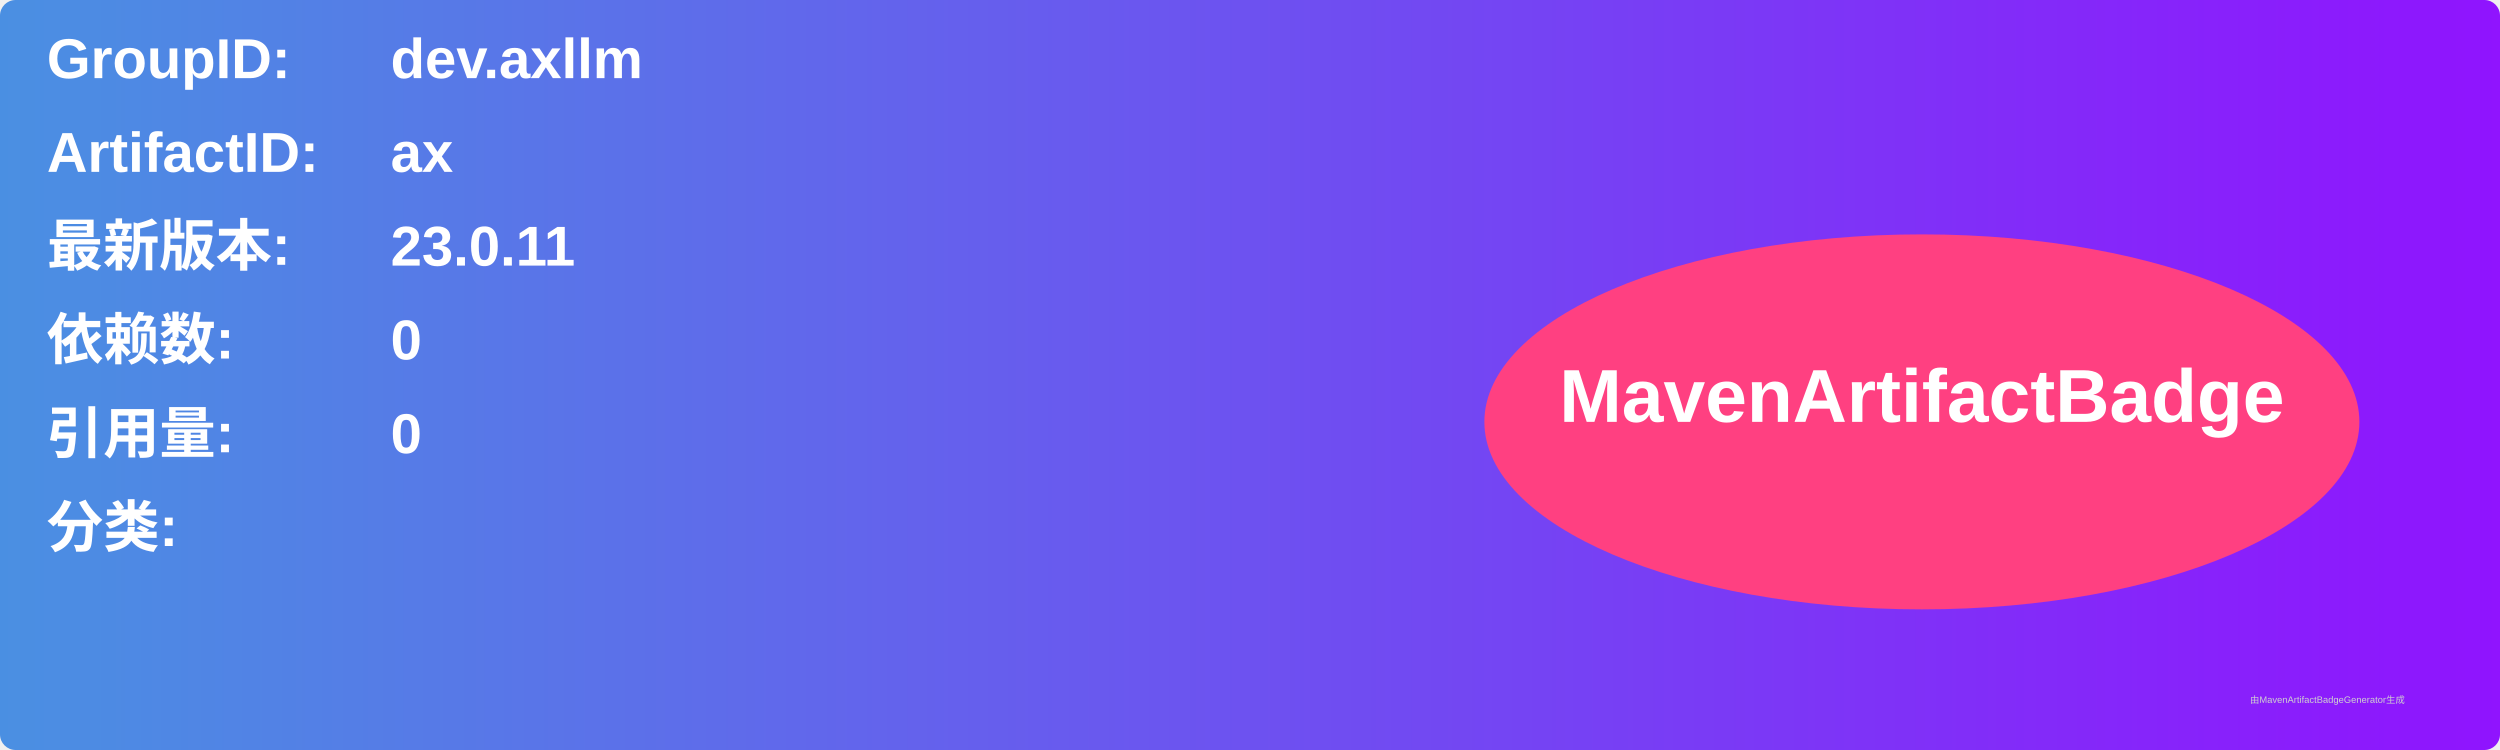
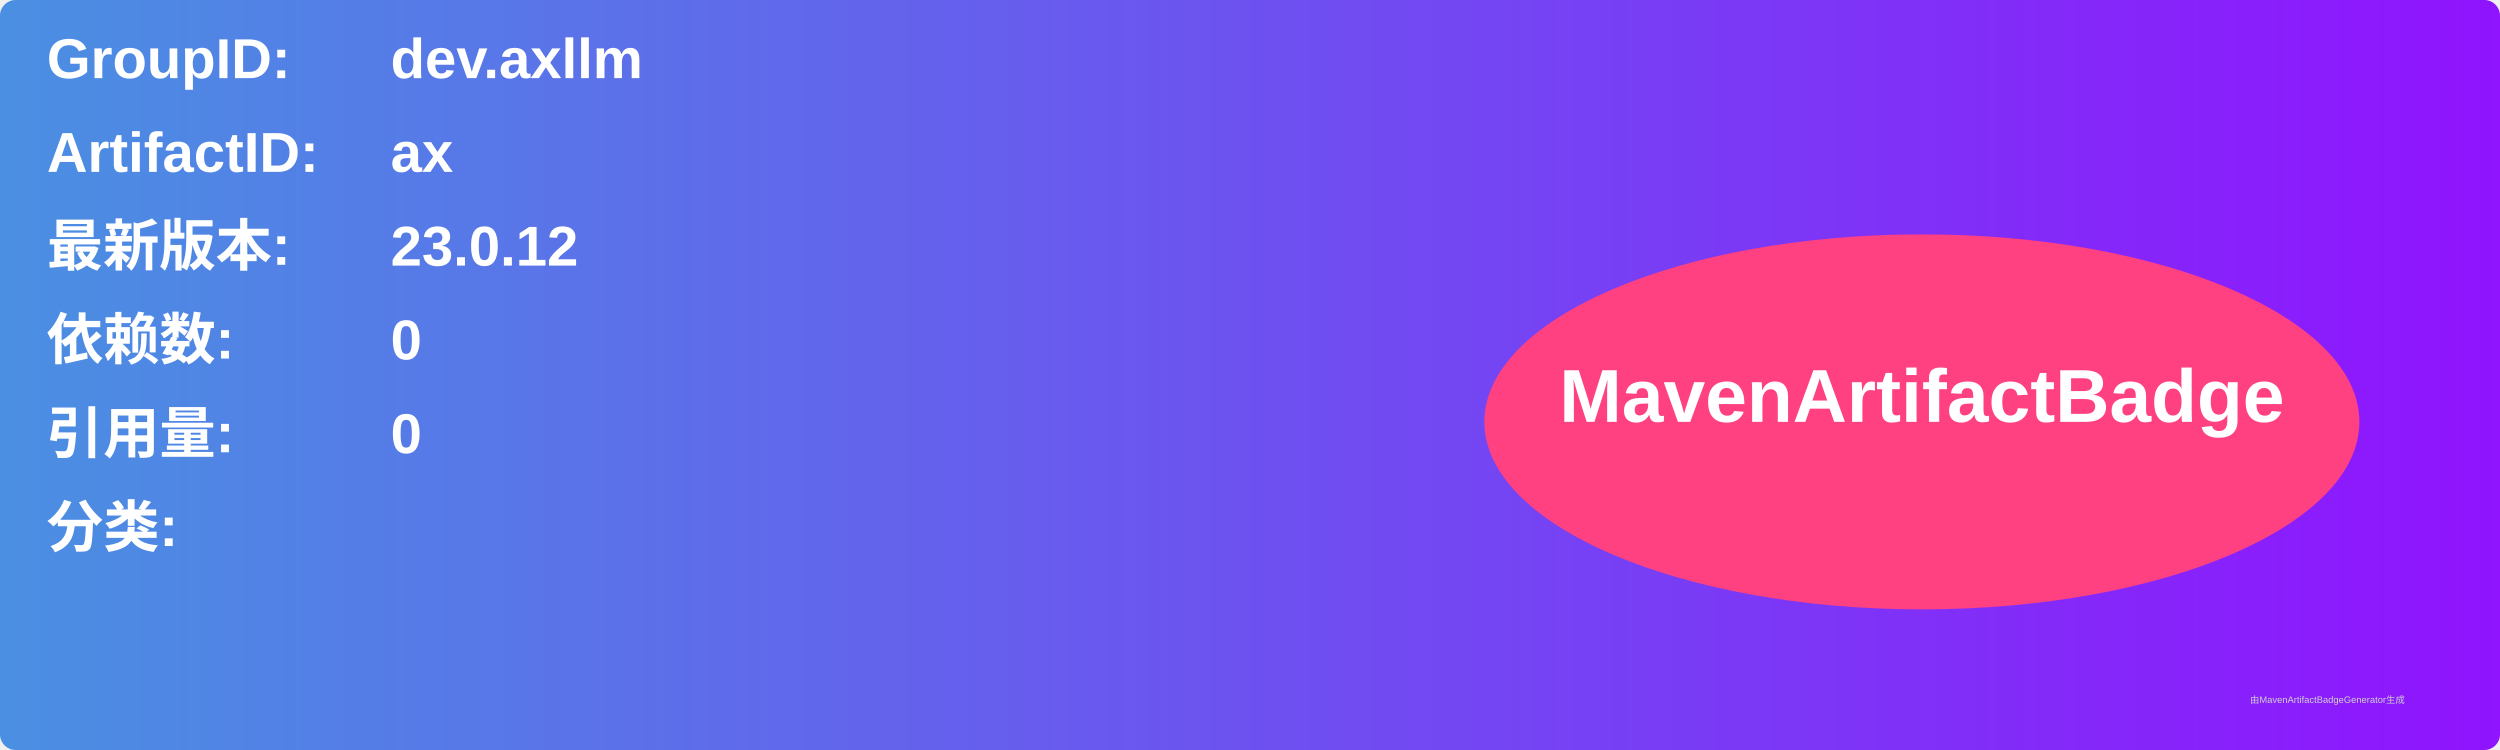
<svg xmlns="http://www.w3.org/2000/svg" width="800" height="240" viewBox="0 0 800 240">
  <linearGradient id="grad" x1="0%" y1="0%" x2="100%" y2="0%">
    <stop offset="0%" stop-color="#4a90e2" />
    <stop offset="100%" stop-color="#9013fe" />
  </linearGradient>
  <rect width="100%" height="100%" rx="5" ry="5" fill="url(#grad)" />
  <g transform="translate(15, 15)">
    <text x="0" y="10" font-family="Arial" font-size="18" fill="white" font-weight="bold" width="260">GroupID:</text>
    <text x="110" y="10" font-family="Arial" font-size="18" fill="white" font-weight="bold" width="460">dev.axllm</text>
    <text x="0" y="40" font-family="Arial" font-size="18" fill="white" font-weight="bold" width="260">ArtifactID:</text>
    <text x="110" y="40" font-family="Arial" font-size="18" fill="white" font-weight="bold" width="460">ax</text>
    <text x="0" y="70" font-family="Arial" font-size="18" fill="white" font-weight="bold">最新版本:</text>
    <text x="110" y="70" font-family="Arial" font-size="18" fill="white" font-weight="bold">
-       <tspan font-weight="bold">23.0.11</tspan>
+       <tspan font-weight="bold">23.0.12</tspan>
    </text>
    <text x="0" y="100" font-family="Arial" font-size="18" fill="white" font-weight="bold">依赖数: </text>
    <text x="110" y="100" font-family="Arial" font-size="18" fill="white">
      <tspan font-weight="bold">0</tspan>
    </text>
    <text x="0" y="130" font-family="Arial" font-size="18" fill="white" font-weight="bold">引用量: </text>
    <text x="110" y="130" font-family="Arial" font-size="18" fill="white">
      <tspan font-weight="bold">0</tspan>
    </text>
    <text x="0" y="160" font-family="Arial" font-size="18" fill="white" font-weight="bold">分类:</text>
    <text x="10" y="190" font-family="Arial" font-size="10" fill="white">
      <tspan font-weight="bold" />
    </text>
    <ellipse cx="600" cy="120" rx="140" ry="60" fill="#ff4081" />
    <text x="600" y="120" text-anchor="middle" font-family="Arial" font-size="24" fill="white" font-weight="bold">MavenArtifactBadge</text>
  </g>
  <text x="720" y="225" font-family="Arial" font-size="3" fill="#d0d0d0">由MavenArtifactBadgeGenerator生成</text>
</svg>
